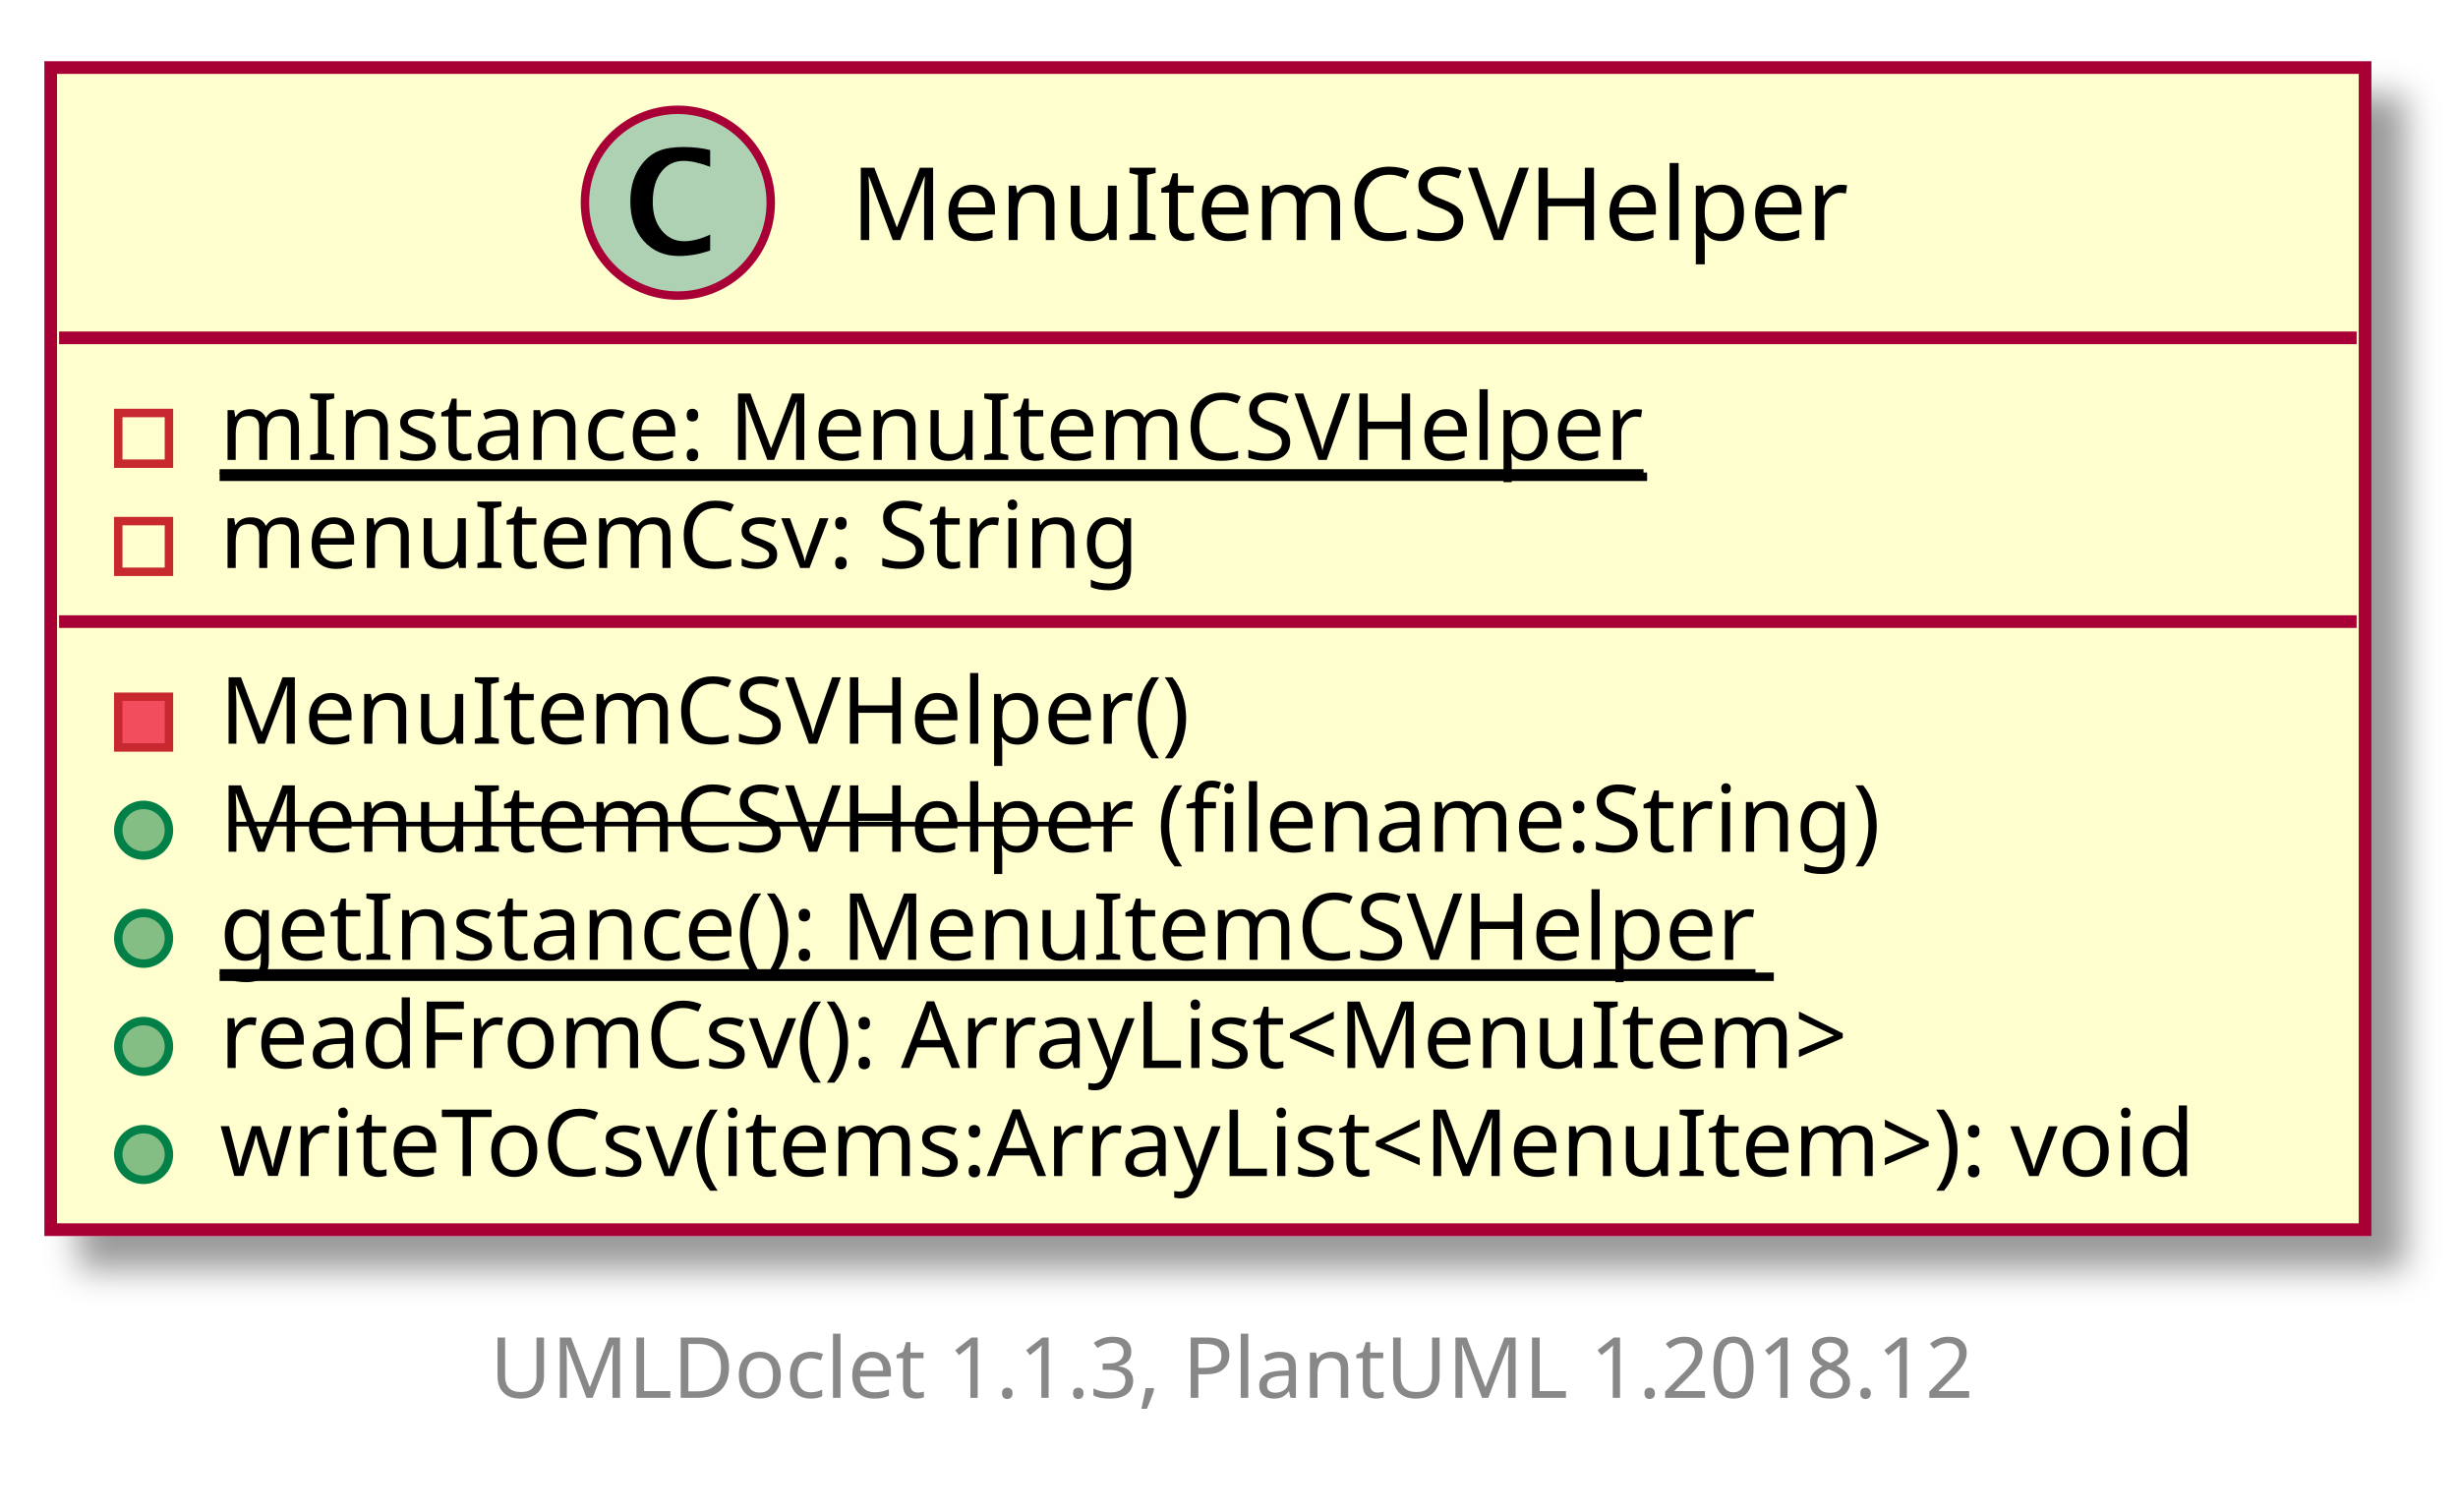
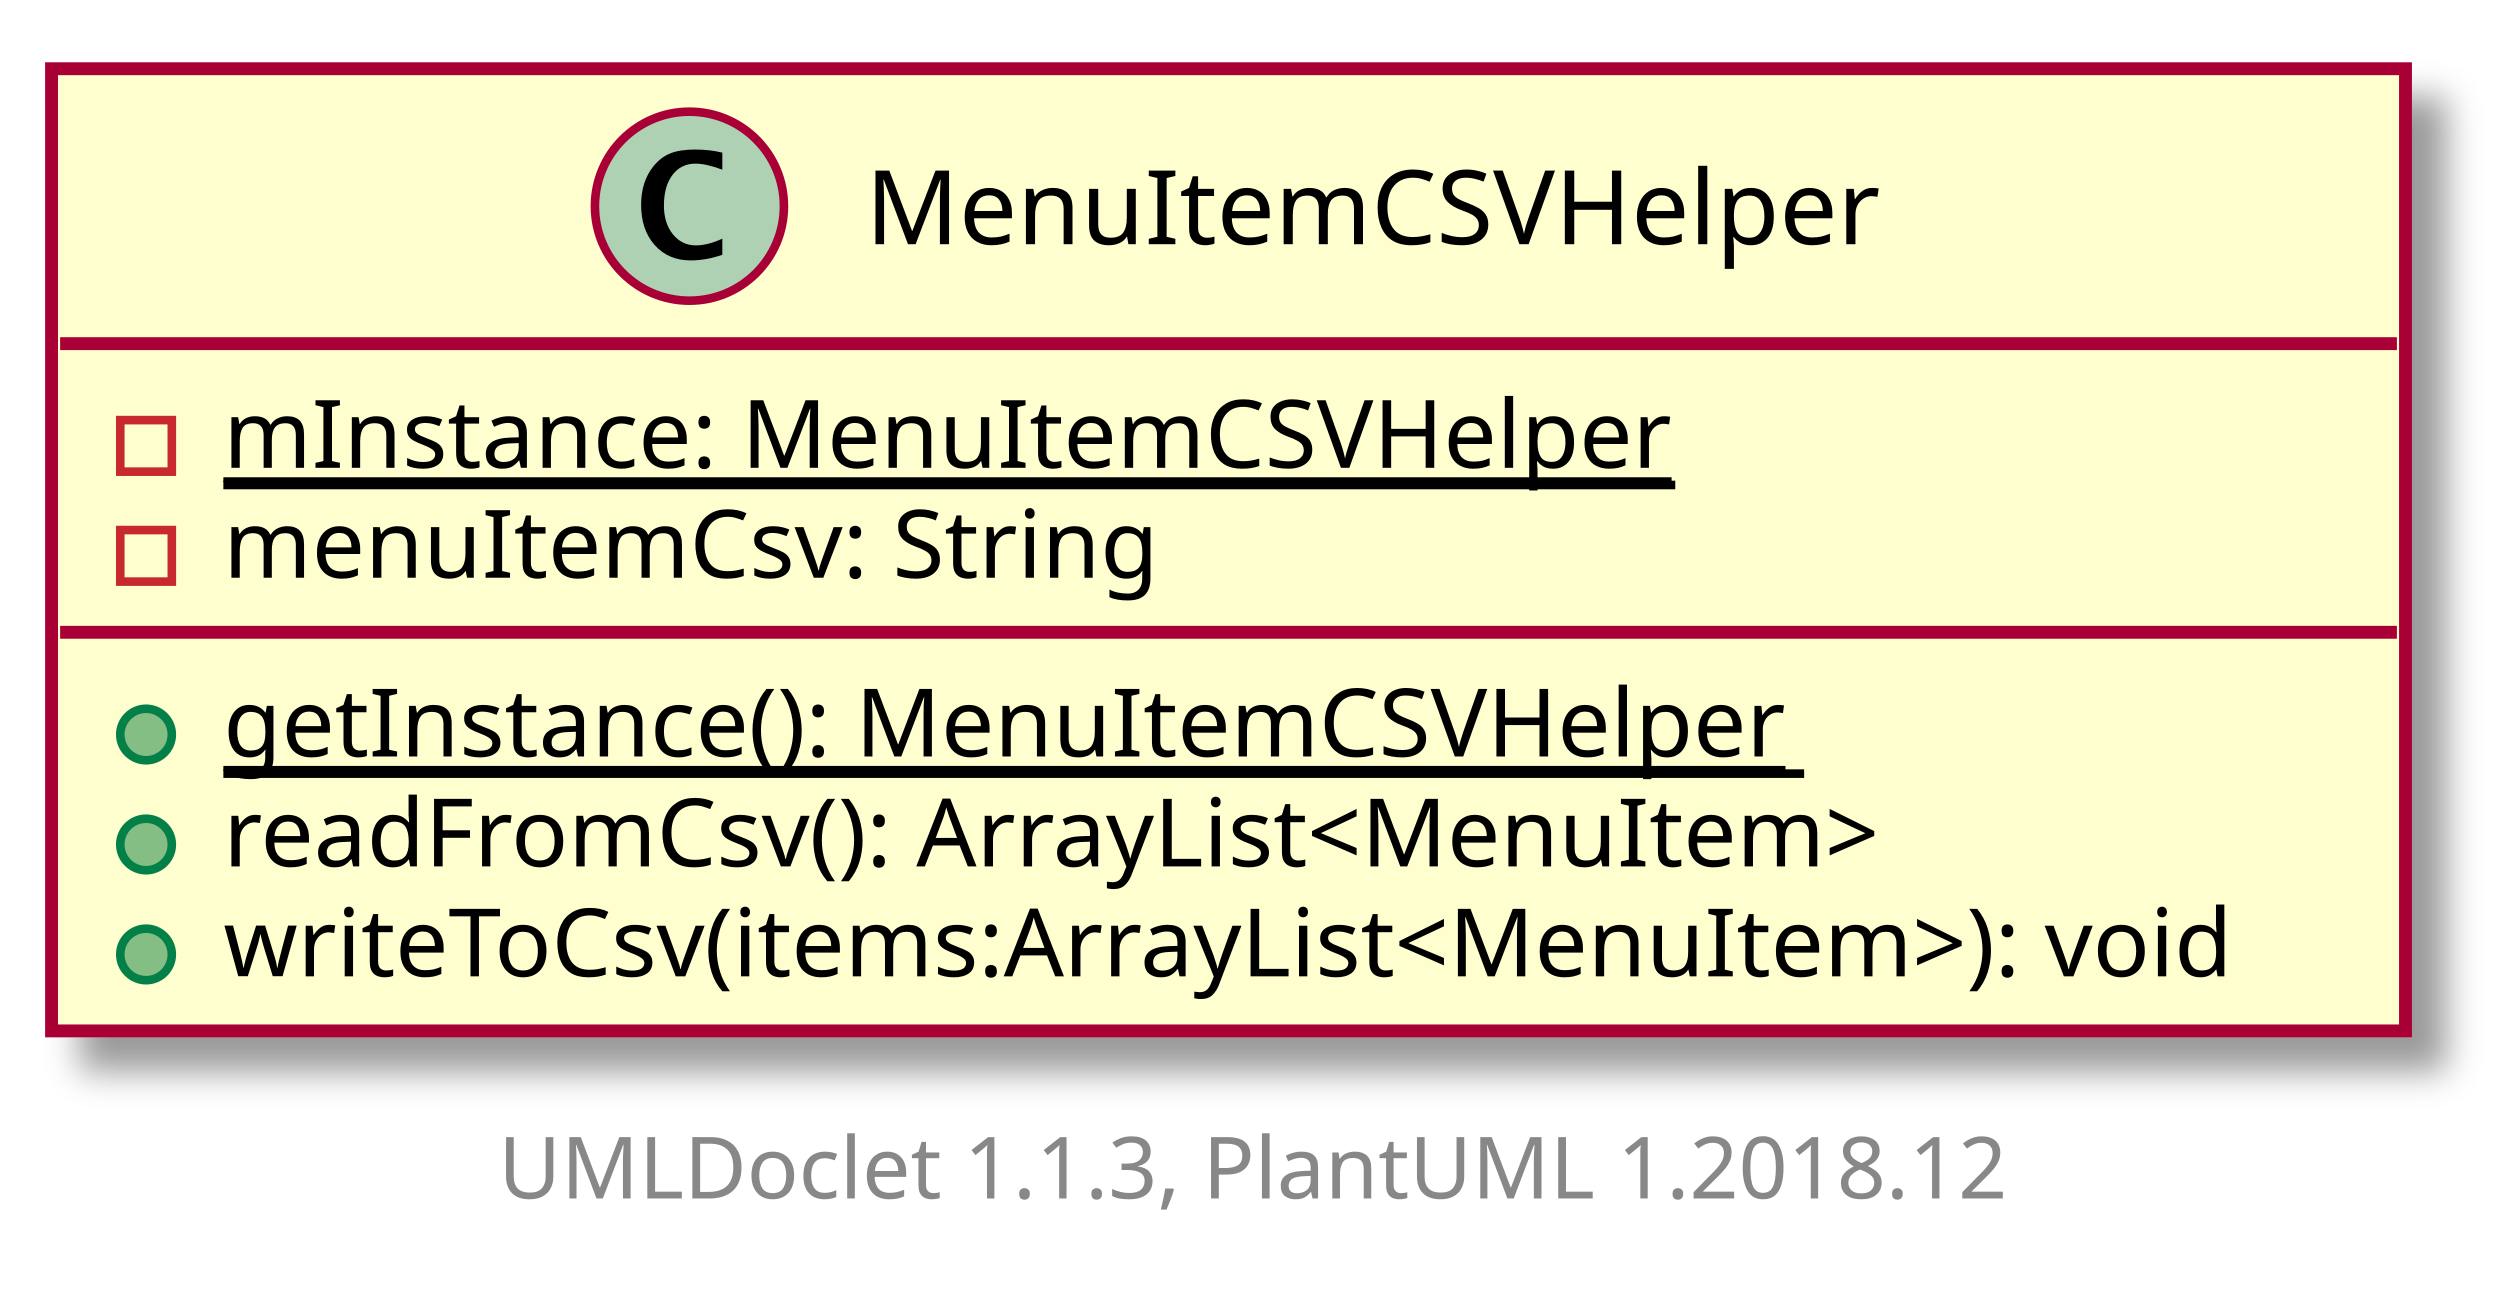
- <svg xmlns="http://www.w3.org/2000/svg" xmlns:xlink="http://www.w3.org/1999/xlink" contentScriptType="application/ecmascript" contentStyleType="text/css" height="179px" preserveAspectRatio="none" style="width:291px;height:179px;" version="1.1" viewBox="0 0 291 179" width="291px" zoomAndPan="magnify">
+ <svg xmlns="http://www.w3.org/2000/svg" xmlns:xlink="http://www.w3.org/1999/xlink" contentScriptType="application/ecmascript" contentStyleType="text/css" height="153px" preserveAspectRatio="none" style="width:291px;height:153px;" version="1.1" viewBox="0 0 291 153" width="291px" zoomAndPan="magnify">
  <defs>
-     <filter height="300%" id="f9tih1scok8ud" width="300%" x="-1" y="-1">
+     <filter height="300%" id="fpwbt3alz2gqt" width="300%" x="-1" y="-1">
      <feGaussianBlur result="blurOut" stdDeviation="2.0" />
      <feColorMatrix in="blurOut" result="blurOut2" type="matrix" values="0 0 0 0 0 0 0 0 0 0 0 0 0 0 0 0 0 0 .4 0" />
      <feOffset dx="4.0" dy="4.0" in="blurOut2" result="blurOut3" />
      <feBlend in="SourceGraphic" in2="blurOut3" mode="normal" />
    </filter>
  </defs>
  <g>
    <a target="_top" xlink:actuate="onRequest" xlink:href="../sg/edu/ntu/scse/cz2002/util/MenuItemCSVHelper.html" xlink:show="new" xlink:title="../sg/edu/ntu/scse/cz2002/util/MenuItemCSVHelper.html" xlink:type="simple">
-       <rect fill="#FEFECE" filter="url(#f9tih1scok8ud)" height="137.595" id="MenuItemCSVHelper" style="stroke: #A80036; stroke-width: 1.5;" width="274" x="6" y="8" />
+       <rect fill="#FEFECE" filter="url(#fpwbt3alz2gqt)" height="111.997" id="MenuItemCSVHelper" style="stroke: #A80036; stroke-width: 1.5;" width="274" x="6" y="8" />
      <ellipse cx="80.25" cy="24" fill="#ADD1B2" rx="11" ry="11" style="stroke: #A80036; stroke-width: 1.0;" />
      <path d="M84.078,29.656 Q82.203,30.312 80.391,30.312 Q77.797,30.312 76.211,28.531 Q74.625,26.75 74.625,23.844 Q74.625,21.156 76.031,19.391 Q76.891,18.312 78.008,17.859 Q79.125,17.406 80.906,17.406 Q82.625,17.406 84.078,17.766 L84.078,19.75 Q82.203,19.047 80.953,19.047 Q79.266,19.047 78.273,20.367 Q77.281,21.688 77.281,23.922 Q77.281,25.969 78.32,27.266 Q79.359,28.562 81,28.562 Q82.391,28.562 84.078,27.781 L84.078,29.656 Z " />
      <text fill="#000000" font-family="sans-serif" font-size="12" lengthAdjust="spacingAndGlyphs" textLength="117" x="100.75" y="28.421">MenuItemCSVHelper</text>
      <line style="stroke: #A80036; stroke-width: 1.5;" x1="7" x2="279" y1="40" y2="40" />
      <rect fill="none" height="6" style="stroke: #C82930; stroke-width: 1.0;" width="6" x="14" y="48.9" />
      <text fill="#000000" font-family="sans-serif" font-size="11" lengthAdjust="spacingAndGlyphs" text-decoration="underline" textLength="169" x="26" y="54.452">mInstance: MenuItemCSVHelper</text>
      <line style="stroke: #000000; stroke-width: 1.0;" x1="26" x2="195" y1="56.452" y2="56.452" />
      <rect fill="none" height="6" style="stroke: #C82930; stroke-width: 1.0;" width="6" x="14" y="61.699" />
      <text fill="#000000" font-family="sans-serif" font-size="11" lengthAdjust="spacingAndGlyphs" textLength="111" x="26" y="67.251">menuItemCsv: String</text>
      <line style="stroke: #A80036; stroke-width: 1.5;" x1="7" x2="279" y1="73.599" y2="73.599" />
-       <rect fill="#F24D5C" height="6" style="stroke: #C82930; stroke-width: 1.0;" width="6" x="14" y="82.498" />
-       <text fill="#000000" font-family="sans-serif" font-size="11" lengthAdjust="spacingAndGlyphs" textLength="116" x="26" y="88.051">MenuItemCSVHelper()</text>
+       <ellipse cx="17" cy="85.498" fill="#84BE84" rx="3" ry="3" style="stroke: #038048; stroke-width: 1.0;" />
+       <text fill="#000000" font-family="sans-serif" font-size="11" lengthAdjust="spacingAndGlyphs" text-decoration="underline" textLength="184" x="26" y="88.051">getInstance(): MenuItemCSVHelper</text>
+       <line style="stroke: #000000; stroke-width: 1.0;" x1="26" x2="210" y1="90.051" y2="90.051" />
      <ellipse cx="17" cy="98.298" fill="#84BE84" rx="3" ry="3" style="stroke: #038048; stroke-width: 1.0;" />
-       <text fill="#000000" font-family="sans-serif" font-size="11" lengthAdjust="spacingAndGlyphs" text-decoration="line-through" textLength="108" x="26" y="100.85">MenuItemCSVHelper</text>
-       <text fill="#000000" font-family="sans-serif" font-size="11" lengthAdjust="spacingAndGlyphs" textLength="88" x="137" y="100.85">(filename:String)</text>
+       <text fill="#000000" font-family="sans-serif" font-size="11" lengthAdjust="spacingAndGlyphs" textLength="205" x="26" y="100.85">readFromCsv(): ArrayList&lt;MenuItem&gt;</text>
      <ellipse cx="17" cy="111.097" fill="#84BE84" rx="3" ry="3" style="stroke: #038048; stroke-width: 1.0;" />
-       <text fill="#000000" font-family="sans-serif" font-size="11" lengthAdjust="spacingAndGlyphs" text-decoration="underline" textLength="184" x="26" y="113.649">getInstance(): MenuItemCSVHelper</text>
-       <line style="stroke: #000000; stroke-width: 1.0;" x1="26" x2="210" y1="115.649" y2="115.649" />
-       <ellipse cx="17" cy="123.896" fill="#84BE84" rx="3" ry="3" style="stroke: #038048; stroke-width: 1.0;" />
-       <text fill="#000000" font-family="sans-serif" font-size="11" lengthAdjust="spacingAndGlyphs" textLength="205" x="26" y="126.449">readFromCsv(): ArrayList&lt;MenuItem&gt;</text>
-       <ellipse cx="17" cy="136.696" fill="#84BE84" rx="3" ry="3" style="stroke: #038048; stroke-width: 1.0;" />
-       <text fill="#000000" font-family="sans-serif" font-size="11" lengthAdjust="spacingAndGlyphs" textLength="248" x="26" y="139.248">writeToCsv(items:ArrayList&lt;MenuItem&gt;): void</text>
+       <text fill="#000000" font-family="sans-serif" font-size="11" lengthAdjust="spacingAndGlyphs" textLength="248" x="26" y="113.649">writeToCsv(items:ArrayList&lt;MenuItem&gt;): void</text>
    </a>
-     <text fill="#888888" font-family="sans-serif" font-size="10" lengthAdjust="spacingAndGlyphs" textLength="182" x="58" y="165.502">UMLDoclet 1.1.3, PlantUML 1.2018.12</text>
+     <text fill="#888888" font-family="sans-serif" font-size="10" lengthAdjust="spacingAndGlyphs" textLength="182" x="58" y="139.502">UMLDoclet 1.1.3, PlantUML 1.2018.12</text>
  </g>
</svg>
